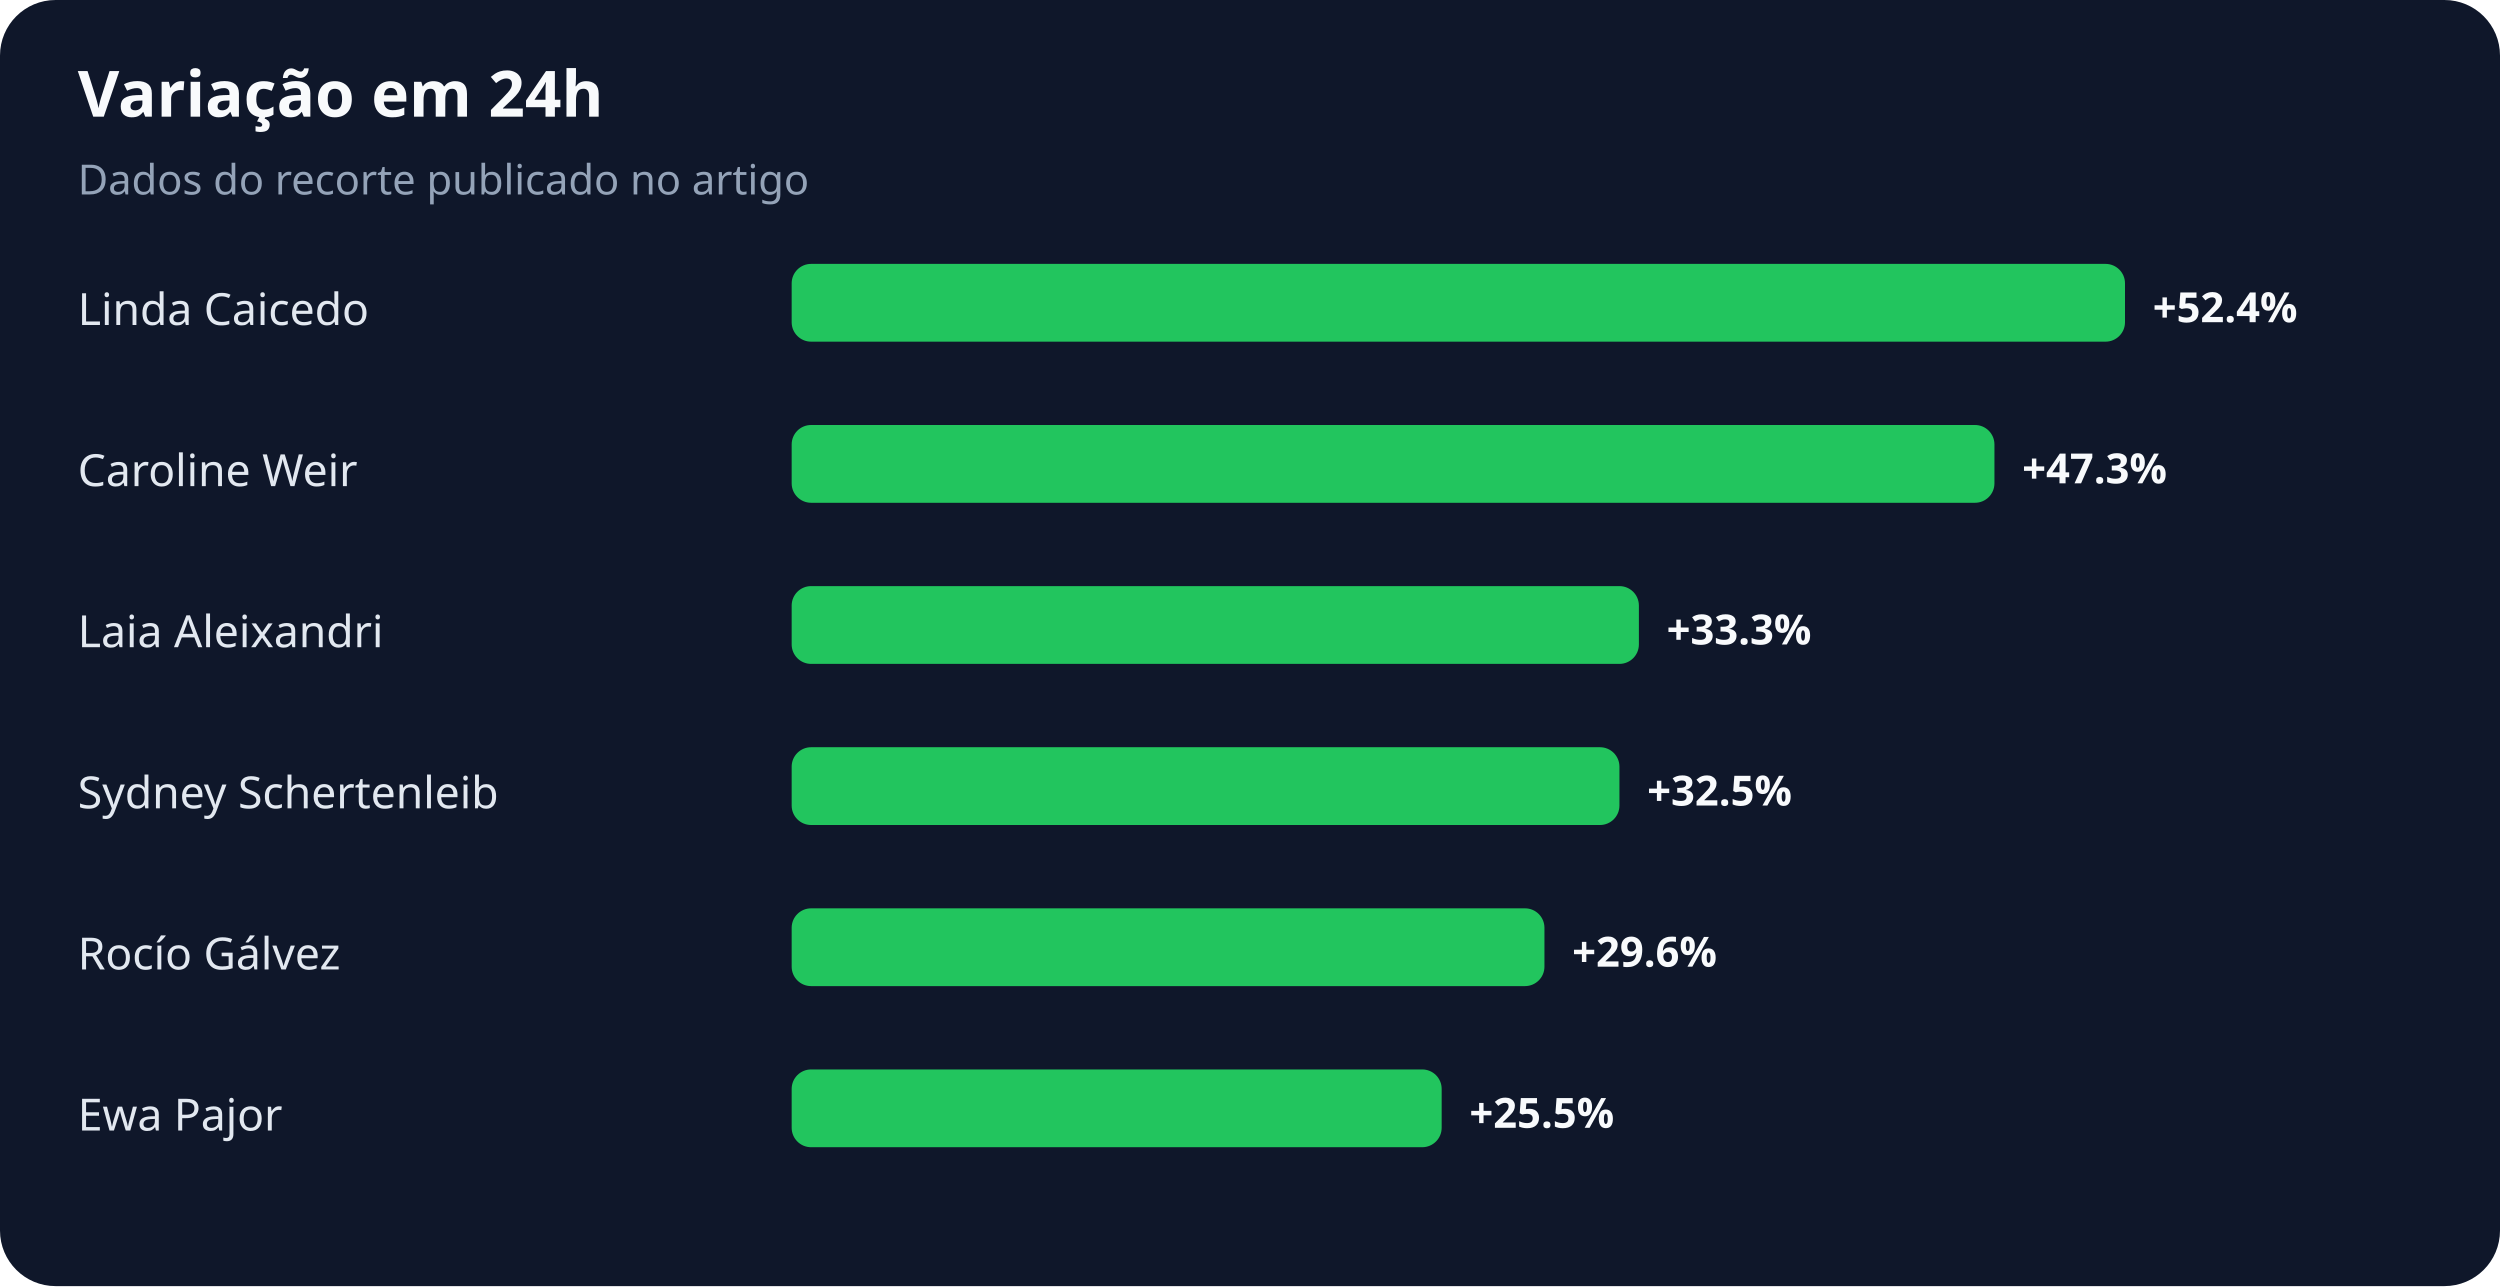
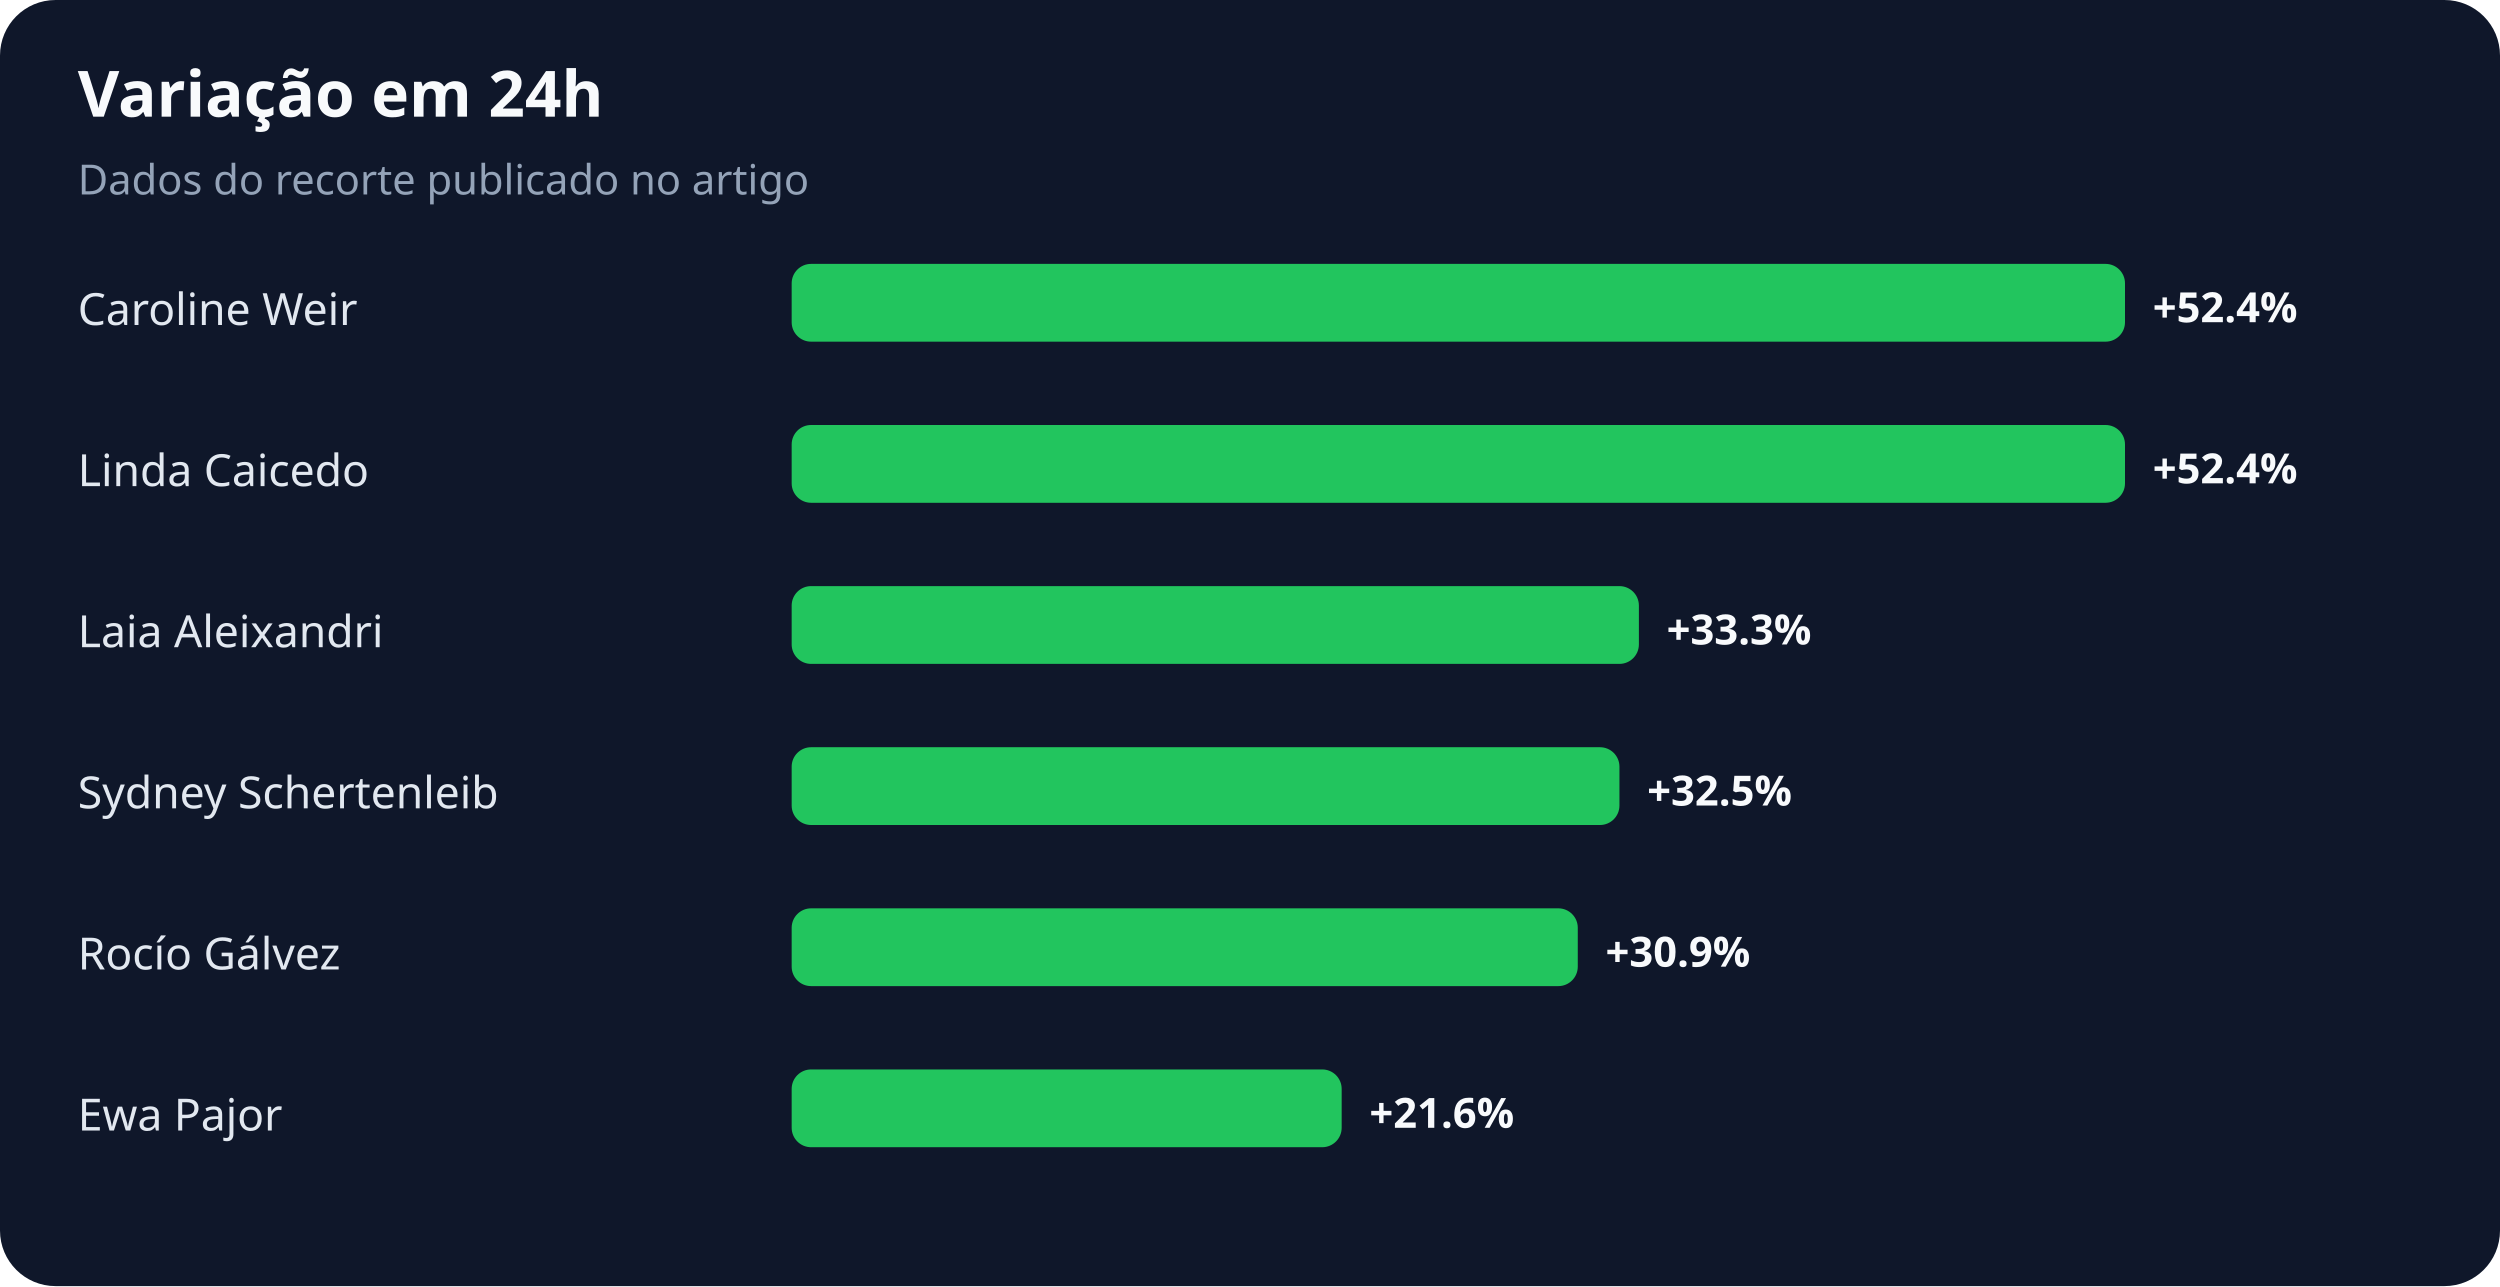
<svg xmlns="http://www.w3.org/2000/svg" width="900" height="463" viewBox="0 0 900 463" role="img" aria-labelledby="title desc">
  <rect width="100%" height="100%" rx="20" fill="#0f172a" />
  <text x="28" y="42" fill="#f8fafc" font-family="system-ui,sans-serif" font-size="23" font-weight="700">Variação em 24h</text>
  <text x="28" y="70" fill="#94a3b8" font-family="system-ui,sans-serif" font-size="15">Dados do recorte publicado no artigo</text>
-   <text x="28" y="117" fill="#e2e8f0" font-family="system-ui,sans-serif" font-size="16">Linda Caicedo</text>
+   <text x="28" y="117" fill="#e2e8f0" font-family="system-ui,sans-serif" font-size="16">Caroline Weir</text>
  <rect x="285" y="95" width="480" height="28" rx="7" fill="#22c55e" />
  <text x="775" y="116" fill="#f8fafc" font-family="system-ui,sans-serif" font-size="15" font-weight="700">+52.4%</text>
-   <text x="28" y="175" fill="#e2e8f0" font-family="system-ui,sans-serif" font-size="16">Caroline Weir</text>
-   <rect x="285" y="153" width="433" height="28" rx="7" fill="#22c55e" />
-   <text x="728" y="174" fill="#f8fafc" font-family="system-ui,sans-serif" font-size="15" font-weight="700">+47.3%</text>
+   <text x="28" y="175" fill="#e2e8f0" font-family="system-ui,sans-serif" font-size="16">Linda Caicedo</text>
+   <rect x="285" y="153" width="480" height="28" rx="7" fill="#22c55e" />
+   <text x="775" y="174" fill="#f8fafc" font-family="system-ui,sans-serif" font-size="15" font-weight="700">+52.4%</text>
  <text x="28" y="233" fill="#e2e8f0" font-family="system-ui,sans-serif" font-size="16">Laia Aleixandri</text>
  <rect x="285" y="211" width="305" height="28" rx="7" fill="#22c55e" />
  <text x="600" y="232" fill="#f8fafc" font-family="system-ui,sans-serif" font-size="15" font-weight="700">+33.3%</text>
  <text x="28" y="291" fill="#e2e8f0" font-family="system-ui,sans-serif" font-size="16">Sydney Schertenleib</text>
  <rect x="285" y="269" width="298" height="28" rx="7" fill="#22c55e" />
  <text x="593" y="290" fill="#f8fafc" font-family="system-ui,sans-serif" font-size="15" font-weight="700">+32.5%</text>
  <text x="28" y="349" fill="#e2e8f0" font-family="system-ui,sans-serif" font-size="16">Rocío Gálvez</text>
-   <rect x="285" y="327" width="271" height="28" rx="7" fill="#22c55e" />
-   <text x="566" y="348" fill="#f8fafc" font-family="system-ui,sans-serif" font-size="15" font-weight="700">+29.6%</text>
+   <rect x="285" y="327" width="283" height="28" rx="7" fill="#22c55e" />
+   <text x="578" y="348" fill="#f8fafc" font-family="system-ui,sans-serif" font-size="15" font-weight="700">+30.9%</text>
  <text x="28" y="407" fill="#e2e8f0" font-family="system-ui,sans-serif" font-size="16">Ewa Pajor</text>
-   <rect x="285" y="385" width="234" height="28" rx="7" fill="#22c55e" />
-   <text x="529" y="406" fill="#f8fafc" font-family="system-ui,sans-serif" font-size="15" font-weight="700">+25.5%</text>
+   <rect x="285" y="385" width="198" height="28" rx="7" fill="#22c55e" />
+   <text x="493" y="406" fill="#f8fafc" font-family="system-ui,sans-serif" font-size="15" font-weight="700">+21.6%</text>
</svg>
